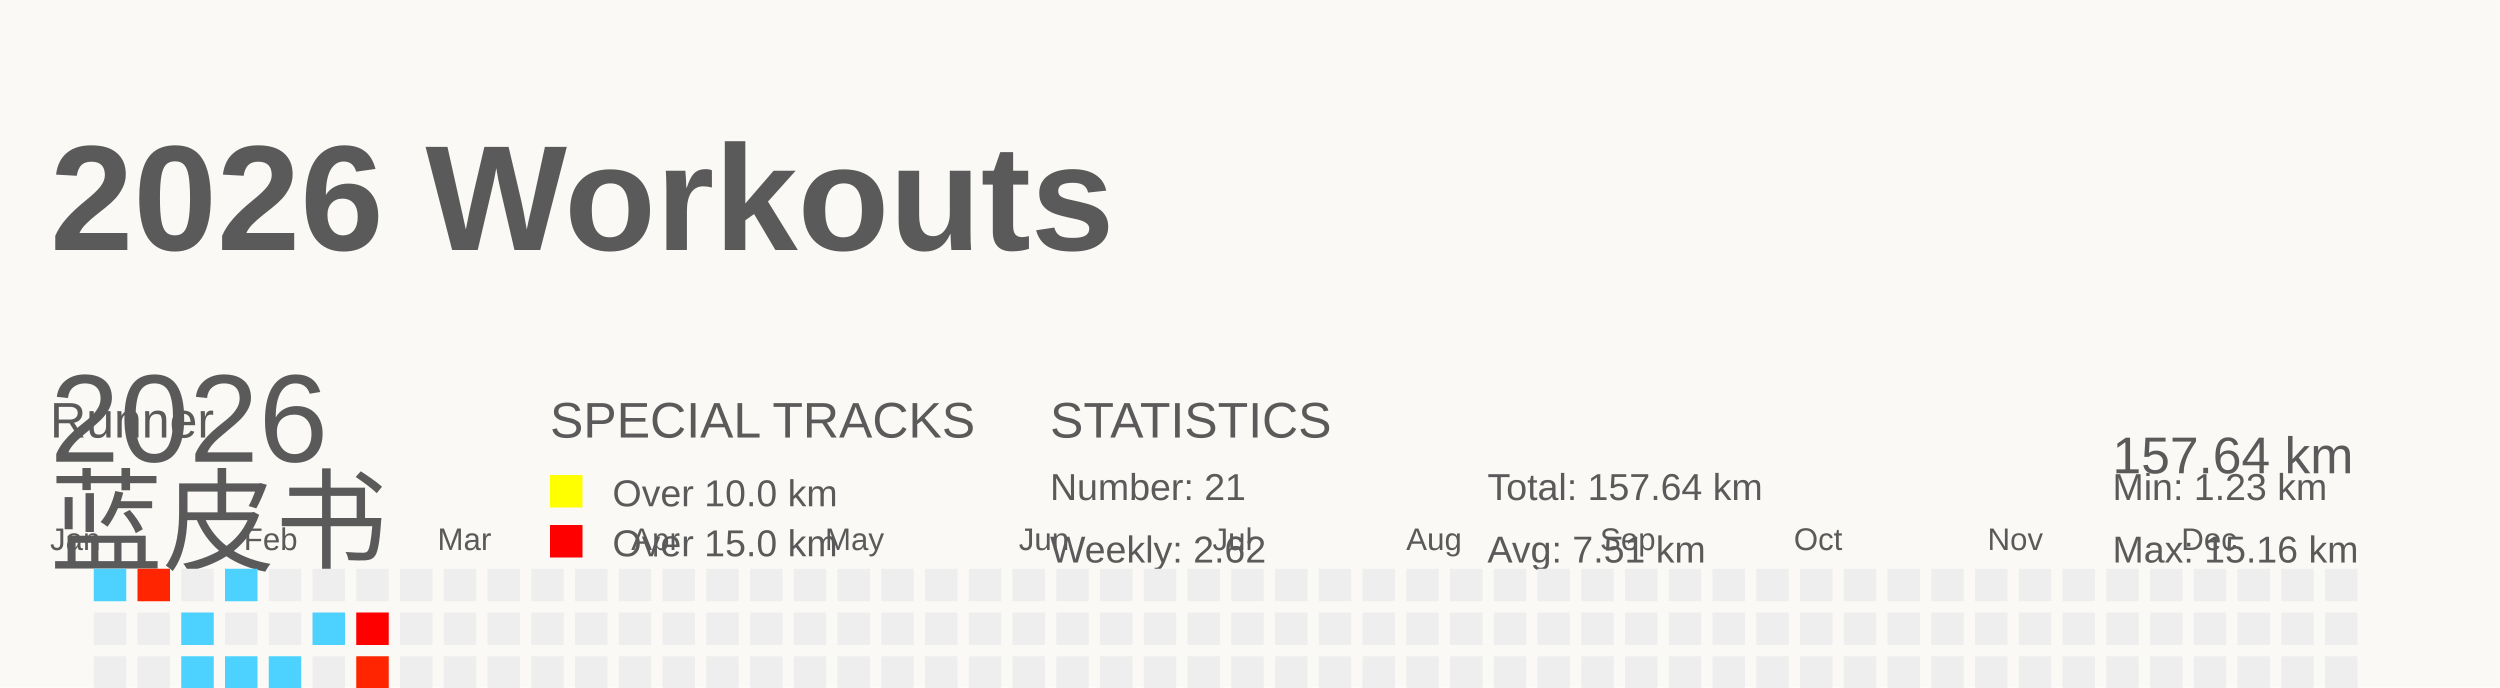
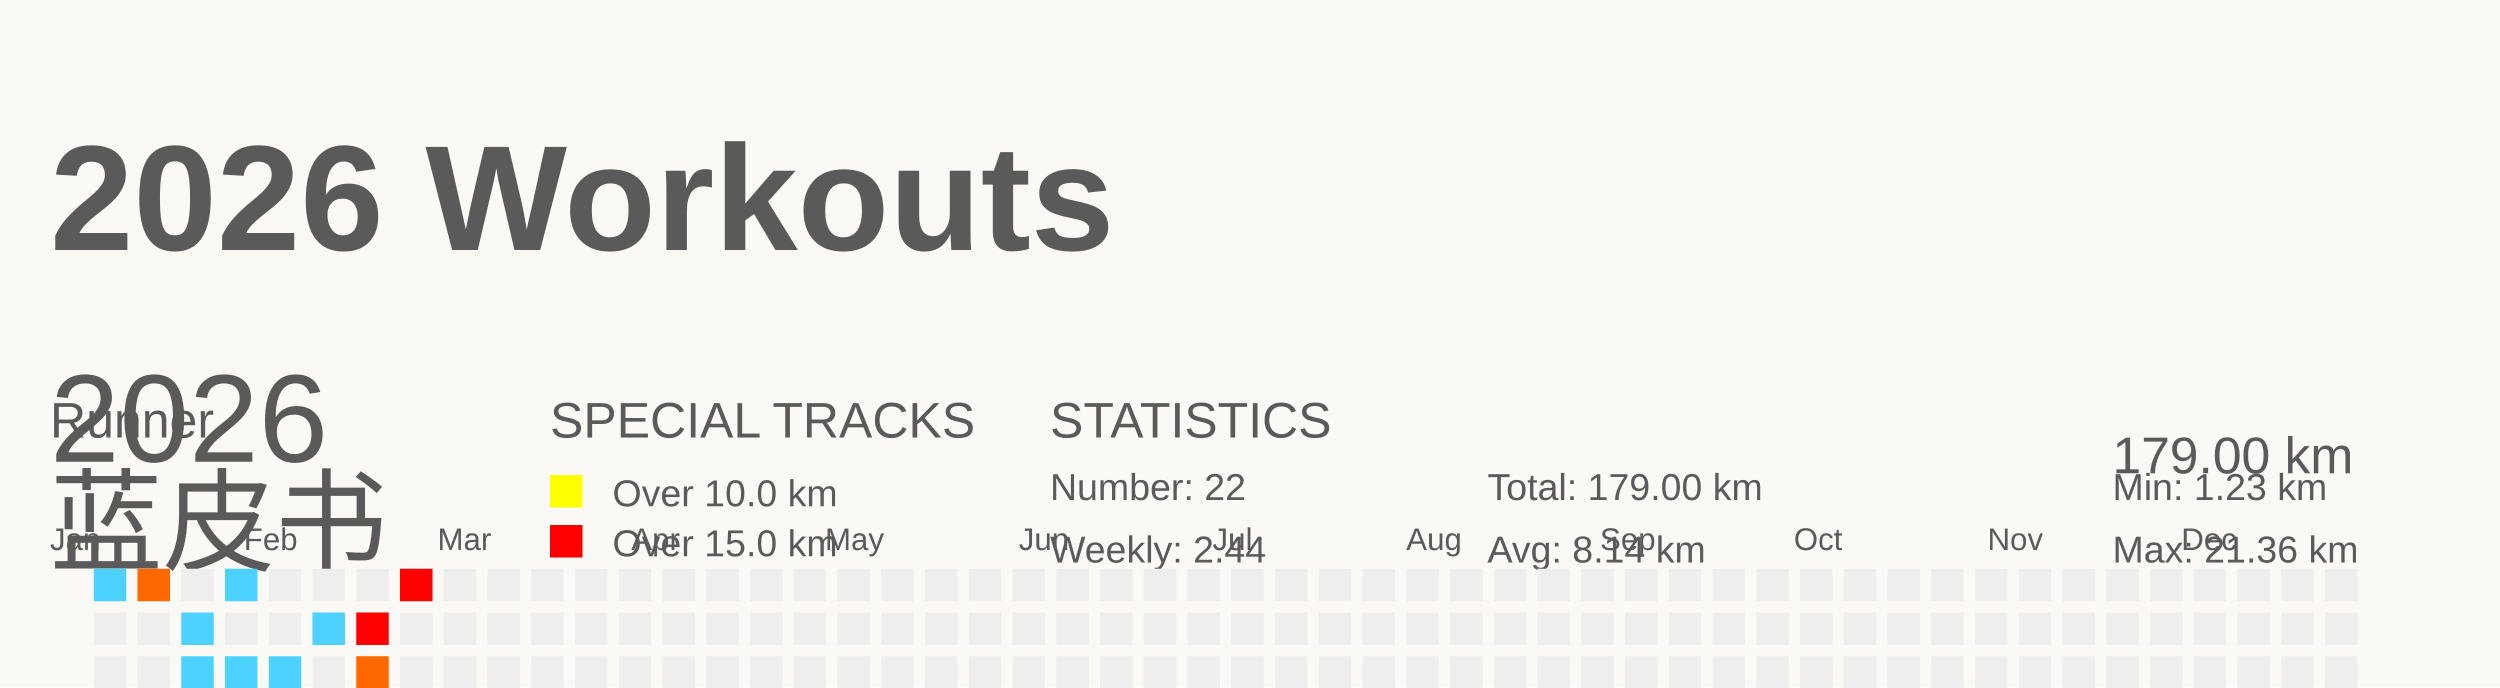
<svg xmlns="http://www.w3.org/2000/svg" baseProfile="full" height="55" version="1.1" viewBox="0 0 200 55" width="200">
  <defs />
  <rect fill="#FAF9F5" height="55" width="200" x="0" y="0" />
  <g id="tracks" />
  <text fill="#5A5A5A" style="font-size:12px; font-family:Arial; font-weight:bold;" x="4" y="20">2026 Workouts</text>
  <text fill="#5A5A5A" style="font-size:4px; font-family:Arial" x="4" y="35">Runner</text>
  <text fill="#5A5A5A" style="font-size:9px; font-family:Arial" x="4" y="45">蓝皮书</text>
  <text fill="#5A5A5A" style="font-size:4px; font-family:Arial" x="44" y="35">SPECIAL TRACKS</text>
  <rect fill="yellow" height="2.6" width="2.6" x="44" y="38" />
  <text fill="#5A5A5A" style="font-size:3px; font-family:Arial" x="49" y="40.5">Over 10.0 km</text>
  <rect fill="red" height="2.6" width="2.6" x="44" y="42" />
  <text fill="#5A5A5A" style="font-size:3px; font-family:Arial" x="49" y="44.5">Over 15.0 km</text>
  <text fill="#5A5A5A" style="font-size:4px; font-family:Arial" x="84" y="35">STATISTICS</text>
-   <text fill="#5A5A5A" style="font-size:3px; font-family:Arial" x="84" y="40">Number: 21</text>
-   <text fill="#5A5A5A" style="font-size:3px; font-family:Arial" x="84" y="45">Weekly: 2.62</text>
-   <text fill="#5A5A5A" style="font-size:3px; font-family:Arial" x="119" y="40">Total: 157.64 km</text>
-   <text fill="#5A5A5A" style="font-size:3px; font-family:Arial" x="119" y="45">Avg: 7.51 km</text>
+   <text fill="#5A5A5A" style="font-size:3px; font-family:Arial" x="84" y="40">Number: 22</text>
+   <text fill="#5A5A5A" style="font-size:3px; font-family:Arial" x="84" y="45">Weekly: 2.44</text>
+   <text fill="#5A5A5A" style="font-size:3px; font-family:Arial" x="119" y="40">Total: 179.00 km</text>
+   <text fill="#5A5A5A" style="font-size:3px; font-family:Arial" x="119" y="45">Avg: 8.14 km</text>
  <text fill="#5A5A5A" style="font-size:3px; font-family:Arial" x="169" y="40">Min: 1.23 km</text>
-   <text fill="#5A5A5A" style="font-size:3px; font-family:Arial" x="169" y="45">Max: 15.16 km</text>
+   <text fill="#5A5A5A" style="font-size:3px; font-family:Arial" x="169" y="45">Max: 21.36 km</text>
  <text dominant-baseline="hanging" fill="#5A5A5A" style="font-size:10.0px; font-family:Arial;" x="4" y="30">2026</text>
-   <text dominant-baseline="hanging" fill="#5A5A5A" style="font-size:4.125px; font-family:Arial;" x="169" y="35">157.64 km</text>
+   <text dominant-baseline="hanging" fill="#5A5A5A" style="font-size:4.125px; font-family:Arial;" x="169" y="35">179.00 km</text>
  <text fill="#5A5A5A" style="font-size:2.5px; font-family:Arial" x="4.0" y="44">Jan</text>
  <text fill="#5A5A5A" style="font-size:2.5px; font-family:Arial" x="19.5" y="44">Feb</text>
  <text fill="#5A5A5A" style="font-size:2.5px; font-family:Arial" x="35.0" y="44">Mar</text>
  <text fill="#5A5A5A" style="font-size:2.5px; font-family:Arial" x="50.5" y="44">Apr</text>
  <text fill="#5A5A5A" style="font-size:2.5px; font-family:Arial" x="66.0" y="44">May</text>
  <text fill="#5A5A5A" style="font-size:2.5px; font-family:Arial" x="81.5" y="44">Jun</text>
  <text fill="#5A5A5A" style="font-size:2.5px; font-family:Arial" x="97.0" y="44">Jul</text>
  <text fill="#5A5A5A" style="font-size:2.5px; font-family:Arial" x="112.5" y="44">Aug</text>
  <text fill="#5A5A5A" style="font-size:2.5px; font-family:Arial" x="128.0" y="44">Sep</text>
  <text fill="#5A5A5A" style="font-size:2.5px; font-family:Arial" x="143.5" y="44">Oct</text>
  <text fill="#5A5A5A" style="font-size:2.5px; font-family:Arial" x="159.0" y="44">Nov</text>
  <text fill="#5A5A5A" style="font-size:2.5px; font-family:Arial" x="174.5" y="44">Dec</text>
  <rect fill="#4dd2ff" height="2.6" width="2.6" x="4.0" y="56.0" />
  <rect fill="#EEEEEE" height="2.6" width="2.6" x="4.0" y="59.5" />
-   <rect fill="#ff1600" height="2.6" width="2.6" x="4.0" y="63.0" />
+   <rect fill="#ff5e00" height="2.6" width="2.6" x="4.0" y="63.0" />
  <rect fill="#EEEEEE" height="2.6" width="2.6" x="4.0" y="66.5" />
  <rect fill="#4dd2ff" height="2.6" width="2.6" x="7.5" y="45.5" />
  <rect fill="#EEEEEE" height="2.6" width="2.6" x="7.5" y="49.0" />
  <rect fill="#EEEEEE" height="2.6" width="2.6" x="7.5" y="52.5" />
  <rect fill="#EEEEEE" height="2.6" width="2.6" x="7.5" y="56.0" />
  <rect fill="#4dd2ff" height="2.6" width="2.6" x="7.5" y="59.5" />
  <rect fill="#EEEEEE" height="2.6" width="2.6" x="7.5" y="63.0" />
  <rect fill="#4dd2ff" height="2.6" width="2.6" x="7.5" y="66.5" />
-   <rect fill="#ff2500" height="2.6" width="2.6" x="11.0" y="45.5" />
+   <rect fill="#ff6800" height="2.6" width="2.6" x="11.0" y="45.5" />
  <rect fill="#EEEEEE" height="2.6" width="2.6" x="11.0" y="49.0" />
  <rect fill="#EEEEEE" height="2.6" width="2.6" x="11.0" y="52.5" />
  <rect fill="#EEEEEE" height="2.6" width="2.6" x="11.0" y="56.0" />
  <rect fill="#EEEEEE" height="2.6" width="2.6" x="11.0" y="59.5" />
  <rect fill="#EEEEEE" height="2.6" width="2.6" x="11.0" y="63.0" />
  <rect fill="#EEEEEE" height="2.6" width="2.6" x="11.0" y="66.5" />
  <rect fill="#EEEEEE" height="2.6" width="2.6" x="14.5" y="45.5" />
  <rect fill="#4dd2ff" height="2.6" width="2.6" x="14.5" y="49.0" />
  <rect fill="#4dd2ff" height="2.6" width="2.6" x="14.5" y="52.5" />
  <rect fill="#EEEEEE" height="2.6" width="2.6" x="14.5" y="56.0" />
  <rect fill="#EEEEEE" height="2.6" width="2.6" x="14.5" y="59.5" />
  <rect fill="#EEEEEE" height="2.6" width="2.6" x="14.5" y="63.0" />
  <rect fill="#4dd2ff" height="2.6" width="2.6" x="14.5" y="66.5" />
  <rect fill="#4dd2ff" height="2.6" width="2.6" x="18.0" y="45.5" />
  <rect fill="#EEEEEE" height="2.6" width="2.6" x="18.0" y="49.0" />
  <rect fill="#4dd2ff" height="2.6" width="2.6" x="18.0" y="52.5" />
  <rect fill="#EEEEEE" height="2.6" width="2.6" x="18.0" y="56.0" />
  <rect fill="#EEEEEE" height="2.6" width="2.6" x="18.0" y="59.5" />
  <rect fill="#EEEEEE" height="2.6" width="2.6" x="18.0" y="63.0" />
  <rect fill="#EEEEEE" height="2.6" width="2.6" x="18.0" y="66.5" />
  <rect fill="#EEEEEE" height="2.6" width="2.6" x="21.5" y="45.5" />
  <rect fill="#EEEEEE" height="2.6" width="2.6" x="21.5" y="49.0" />
  <rect fill="#4dd2ff" height="2.6" width="2.6" x="21.5" y="52.5" />
  <rect fill="#EEEEEE" height="2.6" width="2.6" x="21.5" y="56.0" />
  <rect fill="#4dd2ff" height="2.6" width="2.6" x="21.5" y="59.5" />
-   <rect fill="#ff5a00" height="2.6" width="2.6" x="21.5" y="63.0" />
+   <rect fill="#ff8d00" height="2.6" width="2.6" x="21.5" y="63.0" />
  <rect fill="#EEEEEE" height="2.6" width="2.6" x="21.5" y="66.5" />
  <rect fill="#EEEEEE" height="2.6" width="2.6" x="25.0" y="45.5" />
  <rect fill="#4dd2ff" height="2.6" width="2.6" x="25.0" y="49.0" />
  <rect fill="#EEEEEE" height="2.6" width="2.6" x="25.0" y="52.5" />
  <rect fill="#4dd2ff" height="2.6" width="2.6" x="25.0" y="56.0" />
  <rect fill="#EEEEEE" height="2.6" width="2.6" x="25.0" y="59.5" />
  <rect fill="#EEEEEE" height="2.6" width="2.6" x="25.0" y="63.0" />
  <rect fill="#4dd2ff" height="2.6" width="2.6" x="25.0" y="66.5" />
  <rect fill="#EEEEEE" height="2.6" width="2.6" x="28.5" y="45.5" />
  <rect fill="red" height="2.6" width="2.6" x="28.5" y="49.0" />
-   <rect fill="#ff2500" height="2.6" width="2.6" x="28.5" y="52.5" />
+   <rect fill="#ff6800" height="2.6" width="2.6" x="28.5" y="52.5" />
  <rect fill="#EEEEEE" height="2.6" width="2.6" x="28.5" y="56.0" />
  <rect fill="#4dd2ff" height="2.6" width="2.6" x="28.5" y="59.5" />
  <rect fill="#4dd2ff" height="2.6" width="2.6" x="28.5" y="63.0" />
  <rect fill="#EEEEEE" height="2.6" width="2.6" x="28.5" y="66.5" />
-   <rect fill="#EEEEEE" height="2.6" width="2.6" x="32.0" y="45.5" />
+   <rect fill="red" height="2.6" width="2.6" x="32.0" y="45.5" />
  <rect fill="#EEEEEE" height="2.6" width="2.6" x="32.0" y="49.0" />
  <rect fill="#EEEEEE" height="2.6" width="2.6" x="32.0" y="52.5" />
  <rect fill="#EEEEEE" height="2.6" width="2.6" x="32.0" y="56.0" />
  <rect fill="#EEEEEE" height="2.6" width="2.6" x="32.0" y="59.5" />
  <rect fill="#EEEEEE" height="2.6" width="2.6" x="32.0" y="63.0" />
  <rect fill="#EEEEEE" height="2.6" width="2.6" x="32.0" y="66.5" />
  <rect fill="#EEEEEE" height="2.6" width="2.6" x="35.5" y="45.5" />
  <rect fill="#EEEEEE" height="2.6" width="2.6" x="35.5" y="49.0" />
  <rect fill="#EEEEEE" height="2.6" width="2.6" x="35.5" y="52.5" />
  <rect fill="#EEEEEE" height="2.6" width="2.6" x="35.5" y="56.0" />
  <rect fill="#EEEEEE" height="2.6" width="2.6" x="35.5" y="59.5" />
  <rect fill="#EEEEEE" height="2.6" width="2.6" x="35.5" y="63.0" />
  <rect fill="#EEEEEE" height="2.6" width="2.6" x="35.5" y="66.5" />
  <rect fill="#EEEEEE" height="2.6" width="2.6" x="39.0" y="45.5" />
  <rect fill="#EEEEEE" height="2.6" width="2.6" x="39.0" y="49.0" />
  <rect fill="#EEEEEE" height="2.6" width="2.6" x="39.0" y="52.5" />
  <rect fill="#EEEEEE" height="2.6" width="2.6" x="39.0" y="56.0" />
  <rect fill="#EEEEEE" height="2.6" width="2.6" x="39.0" y="59.5" />
  <rect fill="#EEEEEE" height="2.6" width="2.6" x="39.0" y="63.0" />
  <rect fill="#EEEEEE" height="2.6" width="2.6" x="39.0" y="66.5" />
  <rect fill="#EEEEEE" height="2.6" width="2.6" x="42.5" y="45.5" />
  <rect fill="#EEEEEE" height="2.6" width="2.6" x="42.5" y="49.0" />
  <rect fill="#EEEEEE" height="2.6" width="2.6" x="42.5" y="52.5" />
  <rect fill="#EEEEEE" height="2.6" width="2.6" x="42.5" y="56.0" />
  <rect fill="#EEEEEE" height="2.6" width="2.6" x="42.5" y="59.5" />
  <rect fill="#EEEEEE" height="2.6" width="2.6" x="42.5" y="63.0" />
  <rect fill="#EEEEEE" height="2.6" width="2.6" x="42.5" y="66.5" />
  <rect fill="#EEEEEE" height="2.6" width="2.6" x="46.0" y="45.5" />
  <rect fill="#EEEEEE" height="2.6" width="2.6" x="46.0" y="49.0" />
  <rect fill="#EEEEEE" height="2.6" width="2.6" x="46.0" y="52.5" />
  <rect fill="#EEEEEE" height="2.6" width="2.6" x="46.0" y="56.0" />
  <rect fill="#EEEEEE" height="2.6" width="2.6" x="46.0" y="59.5" />
  <rect fill="#EEEEEE" height="2.6" width="2.6" x="46.0" y="63.0" />
  <rect fill="#EEEEEE" height="2.6" width="2.6" x="46.0" y="66.5" />
  <rect fill="#EEEEEE" height="2.6" width="2.6" x="49.5" y="45.5" />
  <rect fill="#EEEEEE" height="2.6" width="2.6" x="49.5" y="49.0" />
  <rect fill="#EEEEEE" height="2.6" width="2.6" x="49.5" y="52.5" />
  <rect fill="#EEEEEE" height="2.6" width="2.6" x="49.5" y="56.0" />
  <rect fill="#EEEEEE" height="2.6" width="2.6" x="49.5" y="59.5" />
  <rect fill="#EEEEEE" height="2.6" width="2.6" x="49.5" y="63.0" />
  <rect fill="#EEEEEE" height="2.6" width="2.6" x="49.5" y="66.5" />
  <rect fill="#EEEEEE" height="2.6" width="2.6" x="53.0" y="45.5" />
  <rect fill="#EEEEEE" height="2.6" width="2.6" x="53.0" y="49.0" />
  <rect fill="#EEEEEE" height="2.6" width="2.6" x="53.0" y="52.5" />
  <rect fill="#EEEEEE" height="2.6" width="2.6" x="53.0" y="56.0" />
  <rect fill="#EEEEEE" height="2.6" width="2.6" x="53.0" y="59.5" />
  <rect fill="#EEEEEE" height="2.6" width="2.6" x="53.0" y="63.0" />
  <rect fill="#EEEEEE" height="2.6" width="2.6" x="53.0" y="66.5" />
  <rect fill="#EEEEEE" height="2.6" width="2.6" x="56.5" y="45.5" />
  <rect fill="#EEEEEE" height="2.6" width="2.6" x="56.5" y="49.0" />
  <rect fill="#EEEEEE" height="2.6" width="2.6" x="56.5" y="52.5" />
  <rect fill="#EEEEEE" height="2.6" width="2.6" x="56.5" y="56.0" />
  <rect fill="#EEEEEE" height="2.6" width="2.6" x="56.5" y="59.5" />
  <rect fill="#EEEEEE" height="2.6" width="2.6" x="56.5" y="63.0" />
  <rect fill="#EEEEEE" height="2.6" width="2.6" x="56.5" y="66.5" />
  <rect fill="#EEEEEE" height="2.6" width="2.6" x="60.0" y="45.5" />
  <rect fill="#EEEEEE" height="2.6" width="2.6" x="60.0" y="49.0" />
  <rect fill="#EEEEEE" height="2.6" width="2.6" x="60.0" y="52.5" />
  <rect fill="#EEEEEE" height="2.6" width="2.6" x="60.0" y="56.0" />
  <rect fill="#EEEEEE" height="2.6" width="2.6" x="60.0" y="59.5" />
  <rect fill="#EEEEEE" height="2.6" width="2.6" x="60.0" y="63.0" />
  <rect fill="#EEEEEE" height="2.6" width="2.6" x="60.0" y="66.5" />
  <rect fill="#EEEEEE" height="2.6" width="2.6" x="63.5" y="45.5" />
  <rect fill="#EEEEEE" height="2.6" width="2.6" x="63.5" y="49.0" />
  <rect fill="#EEEEEE" height="2.6" width="2.6" x="63.5" y="52.5" />
  <rect fill="#EEEEEE" height="2.6" width="2.6" x="63.5" y="56.0" />
  <rect fill="#EEEEEE" height="2.6" width="2.6" x="63.5" y="59.5" />
  <rect fill="#EEEEEE" height="2.6" width="2.6" x="63.5" y="63.0" />
  <rect fill="#EEEEEE" height="2.6" width="2.6" x="63.5" y="66.5" />
  <rect fill="#EEEEEE" height="2.6" width="2.6" x="67.0" y="45.5" />
  <rect fill="#EEEEEE" height="2.6" width="2.6" x="67.0" y="49.0" />
  <rect fill="#EEEEEE" height="2.6" width="2.6" x="67.0" y="52.5" />
  <rect fill="#EEEEEE" height="2.6" width="2.6" x="67.0" y="56.0" />
  <rect fill="#EEEEEE" height="2.6" width="2.6" x="67.0" y="59.5" />
  <rect fill="#EEEEEE" height="2.6" width="2.6" x="67.0" y="63.0" />
  <rect fill="#EEEEEE" height="2.6" width="2.6" x="67.0" y="66.5" />
  <rect fill="#EEEEEE" height="2.6" width="2.6" x="70.5" y="45.5" />
  <rect fill="#EEEEEE" height="2.6" width="2.6" x="70.5" y="49.0" />
  <rect fill="#EEEEEE" height="2.6" width="2.6" x="70.5" y="52.5" />
  <rect fill="#EEEEEE" height="2.6" width="2.6" x="70.5" y="56.0" />
  <rect fill="#EEEEEE" height="2.6" width="2.6" x="70.5" y="59.5" />
  <rect fill="#EEEEEE" height="2.6" width="2.6" x="70.5" y="63.0" />
  <rect fill="#EEEEEE" height="2.6" width="2.6" x="70.5" y="66.5" />
  <rect fill="#EEEEEE" height="2.6" width="2.6" x="74.0" y="45.5" />
  <rect fill="#EEEEEE" height="2.6" width="2.6" x="74.0" y="49.0" />
  <rect fill="#EEEEEE" height="2.6" width="2.6" x="74.0" y="52.5" />
  <rect fill="#EEEEEE" height="2.6" width="2.6" x="74.0" y="56.0" />
  <rect fill="#EEEEEE" height="2.6" width="2.6" x="74.0" y="59.5" />
  <rect fill="#EEEEEE" height="2.6" width="2.6" x="74.0" y="63.0" />
  <rect fill="#EEEEEE" height="2.6" width="2.6" x="74.0" y="66.5" />
  <rect fill="#EEEEEE" height="2.6" width="2.6" x="77.5" y="45.5" />
  <rect fill="#EEEEEE" height="2.6" width="2.6" x="77.5" y="49.0" />
  <rect fill="#EEEEEE" height="2.6" width="2.6" x="77.5" y="52.5" />
  <rect fill="#EEEEEE" height="2.6" width="2.6" x="77.5" y="56.0" />
  <rect fill="#EEEEEE" height="2.6" width="2.6" x="77.5" y="59.5" />
  <rect fill="#EEEEEE" height="2.6" width="2.6" x="77.5" y="63.0" />
  <rect fill="#EEEEEE" height="2.6" width="2.6" x="77.5" y="66.5" />
  <rect fill="#EEEEEE" height="2.6" width="2.6" x="81.0" y="45.5" />
  <rect fill="#EEEEEE" height="2.6" width="2.6" x="81.0" y="49.0" />
  <rect fill="#EEEEEE" height="2.6" width="2.6" x="81.0" y="52.5" />
  <rect fill="#EEEEEE" height="2.6" width="2.6" x="81.0" y="56.0" />
  <rect fill="#EEEEEE" height="2.6" width="2.6" x="81.0" y="59.5" />
  <rect fill="#EEEEEE" height="2.6" width="2.6" x="81.0" y="63.0" />
  <rect fill="#EEEEEE" height="2.6" width="2.6" x="81.0" y="66.5" />
  <rect fill="#EEEEEE" height="2.6" width="2.6" x="84.5" y="45.5" />
  <rect fill="#EEEEEE" height="2.6" width="2.6" x="84.5" y="49.0" />
  <rect fill="#EEEEEE" height="2.6" width="2.6" x="84.5" y="52.5" />
  <rect fill="#EEEEEE" height="2.6" width="2.6" x="84.5" y="56.0" />
  <rect fill="#EEEEEE" height="2.6" width="2.6" x="84.5" y="59.5" />
  <rect fill="#EEEEEE" height="2.6" width="2.6" x="84.5" y="63.0" />
  <rect fill="#EEEEEE" height="2.6" width="2.6" x="84.5" y="66.5" />
  <rect fill="#EEEEEE" height="2.6" width="2.6" x="88.0" y="45.5" />
  <rect fill="#EEEEEE" height="2.6" width="2.6" x="88.0" y="49.0" />
  <rect fill="#EEEEEE" height="2.6" width="2.6" x="88.0" y="52.5" />
  <rect fill="#EEEEEE" height="2.6" width="2.6" x="88.0" y="56.0" />
  <rect fill="#EEEEEE" height="2.6" width="2.6" x="88.0" y="59.5" />
  <rect fill="#EEEEEE" height="2.6" width="2.6" x="88.0" y="63.0" />
  <rect fill="#EEEEEE" height="2.6" width="2.6" x="88.0" y="66.5" />
  <rect fill="#EEEEEE" height="2.6" width="2.6" x="91.5" y="45.5" />
  <rect fill="#EEEEEE" height="2.6" width="2.6" x="91.5" y="49.0" />
  <rect fill="#EEEEEE" height="2.6" width="2.6" x="91.5" y="52.5" />
  <rect fill="#EEEEEE" height="2.6" width="2.6" x="91.5" y="56.0" />
  <rect fill="#EEEEEE" height="2.6" width="2.6" x="91.5" y="59.5" />
  <rect fill="#EEEEEE" height="2.6" width="2.6" x="91.5" y="63.0" />
  <rect fill="#EEEEEE" height="2.6" width="2.6" x="91.5" y="66.5" />
  <rect fill="#EEEEEE" height="2.6" width="2.6" x="95.0" y="45.5" />
  <rect fill="#EEEEEE" height="2.6" width="2.6" x="95.0" y="49.0" />
  <rect fill="#EEEEEE" height="2.6" width="2.6" x="95.0" y="52.5" />
  <rect fill="#EEEEEE" height="2.6" width="2.6" x="95.0" y="56.0" />
  <rect fill="#EEEEEE" height="2.6" width="2.6" x="95.0" y="59.5" />
  <rect fill="#EEEEEE" height="2.6" width="2.6" x="95.0" y="63.0" />
  <rect fill="#EEEEEE" height="2.6" width="2.6" x="95.0" y="66.5" />
  <rect fill="#EEEEEE" height="2.6" width="2.6" x="98.5" y="45.5" />
  <rect fill="#EEEEEE" height="2.6" width="2.6" x="98.5" y="49.0" />
  <rect fill="#EEEEEE" height="2.6" width="2.6" x="98.5" y="52.5" />
  <rect fill="#EEEEEE" height="2.6" width="2.6" x="98.5" y="56.0" />
  <rect fill="#EEEEEE" height="2.6" width="2.6" x="98.5" y="59.5" />
  <rect fill="#EEEEEE" height="2.6" width="2.6" x="98.5" y="63.0" />
  <rect fill="#EEEEEE" height="2.6" width="2.6" x="98.5" y="66.5" />
  <rect fill="#EEEEEE" height="2.6" width="2.6" x="102.0" y="45.5" />
  <rect fill="#EEEEEE" height="2.6" width="2.6" x="102.0" y="49.0" />
  <rect fill="#EEEEEE" height="2.6" width="2.6" x="102.0" y="52.5" />
  <rect fill="#EEEEEE" height="2.6" width="2.6" x="102.0" y="56.0" />
  <rect fill="#EEEEEE" height="2.6" width="2.6" x="102.0" y="59.5" />
  <rect fill="#EEEEEE" height="2.6" width="2.6" x="102.0" y="63.0" />
  <rect fill="#EEEEEE" height="2.6" width="2.6" x="102.0" y="66.5" />
  <rect fill="#EEEEEE" height="2.6" width="2.6" x="105.5" y="45.5" />
  <rect fill="#EEEEEE" height="2.6" width="2.6" x="105.5" y="49.0" />
  <rect fill="#EEEEEE" height="2.6" width="2.6" x="105.5" y="52.5" />
  <rect fill="#EEEEEE" height="2.6" width="2.6" x="105.5" y="56.0" />
  <rect fill="#EEEEEE" height="2.6" width="2.6" x="105.5" y="59.5" />
  <rect fill="#EEEEEE" height="2.6" width="2.6" x="105.5" y="63.0" />
  <rect fill="#EEEEEE" height="2.6" width="2.6" x="105.5" y="66.5" />
  <rect fill="#EEEEEE" height="2.6" width="2.6" x="109.0" y="45.5" />
  <rect fill="#EEEEEE" height="2.6" width="2.6" x="109.0" y="49.0" />
  <rect fill="#EEEEEE" height="2.6" width="2.6" x="109.0" y="52.5" />
  <rect fill="#EEEEEE" height="2.6" width="2.6" x="109.0" y="56.0" />
  <rect fill="#EEEEEE" height="2.6" width="2.6" x="109.0" y="59.5" />
  <rect fill="#EEEEEE" height="2.6" width="2.6" x="109.0" y="63.0" />
  <rect fill="#EEEEEE" height="2.6" width="2.6" x="109.0" y="66.5" />
  <rect fill="#EEEEEE" height="2.6" width="2.6" x="112.5" y="45.5" />
  <rect fill="#EEEEEE" height="2.6" width="2.6" x="112.5" y="49.0" />
  <rect fill="#EEEEEE" height="2.6" width="2.6" x="112.5" y="52.5" />
  <rect fill="#EEEEEE" height="2.6" width="2.6" x="112.5" y="56.0" />
  <rect fill="#EEEEEE" height="2.6" width="2.6" x="112.5" y="59.5" />
  <rect fill="#EEEEEE" height="2.6" width="2.6" x="112.5" y="63.0" />
  <rect fill="#EEEEEE" height="2.6" width="2.6" x="112.5" y="66.5" />
  <rect fill="#EEEEEE" height="2.6" width="2.6" x="116.0" y="45.5" />
  <rect fill="#EEEEEE" height="2.6" width="2.6" x="116.0" y="49.0" />
  <rect fill="#EEEEEE" height="2.6" width="2.6" x="116.0" y="52.5" />
  <rect fill="#EEEEEE" height="2.6" width="2.6" x="116.0" y="56.0" />
  <rect fill="#EEEEEE" height="2.6" width="2.6" x="116.0" y="59.5" />
  <rect fill="#EEEEEE" height="2.6" width="2.6" x="116.0" y="63.0" />
  <rect fill="#EEEEEE" height="2.6" width="2.6" x="116.0" y="66.5" />
  <rect fill="#EEEEEE" height="2.6" width="2.6" x="119.5" y="45.5" />
  <rect fill="#EEEEEE" height="2.6" width="2.6" x="119.5" y="49.0" />
  <rect fill="#EEEEEE" height="2.6" width="2.6" x="119.5" y="52.5" />
  <rect fill="#EEEEEE" height="2.6" width="2.6" x="119.5" y="56.0" />
  <rect fill="#EEEEEE" height="2.6" width="2.6" x="119.5" y="59.5" />
  <rect fill="#EEEEEE" height="2.6" width="2.6" x="119.5" y="63.0" />
  <rect fill="#EEEEEE" height="2.6" width="2.6" x="119.5" y="66.5" />
  <rect fill="#EEEEEE" height="2.6" width="2.6" x="123.0" y="45.5" />
  <rect fill="#EEEEEE" height="2.6" width="2.6" x="123.0" y="49.0" />
  <rect fill="#EEEEEE" height="2.6" width="2.6" x="123.0" y="52.5" />
  <rect fill="#EEEEEE" height="2.6" width="2.6" x="123.0" y="56.0" />
  <rect fill="#EEEEEE" height="2.6" width="2.6" x="123.0" y="59.5" />
  <rect fill="#EEEEEE" height="2.6" width="2.6" x="123.0" y="63.0" />
  <rect fill="#EEEEEE" height="2.6" width="2.6" x="123.0" y="66.5" />
  <rect fill="#EEEEEE" height="2.6" width="2.6" x="126.5" y="45.5" />
  <rect fill="#EEEEEE" height="2.6" width="2.6" x="126.5" y="49.0" />
  <rect fill="#EEEEEE" height="2.6" width="2.6" x="126.5" y="52.5" />
  <rect fill="#EEEEEE" height="2.6" width="2.6" x="126.5" y="56.0" />
  <rect fill="#EEEEEE" height="2.6" width="2.6" x="126.5" y="59.5" />
  <rect fill="#EEEEEE" height="2.6" width="2.6" x="126.5" y="63.0" />
  <rect fill="#EEEEEE" height="2.6" width="2.6" x="126.5" y="66.5" />
  <rect fill="#EEEEEE" height="2.6" width="2.6" x="130.0" y="45.5" />
  <rect fill="#EEEEEE" height="2.6" width="2.6" x="130.0" y="49.0" />
  <rect fill="#EEEEEE" height="2.6" width="2.6" x="130.0" y="52.5" />
  <rect fill="#EEEEEE" height="2.6" width="2.6" x="130.0" y="56.0" />
  <rect fill="#EEEEEE" height="2.6" width="2.6" x="130.0" y="59.5" />
  <rect fill="#EEEEEE" height="2.6" width="2.6" x="130.0" y="63.0" />
  <rect fill="#EEEEEE" height="2.6" width="2.6" x="130.0" y="66.5" />
  <rect fill="#EEEEEE" height="2.6" width="2.6" x="133.5" y="45.5" />
  <rect fill="#EEEEEE" height="2.6" width="2.6" x="133.5" y="49.0" />
  <rect fill="#EEEEEE" height="2.6" width="2.6" x="133.5" y="52.5" />
  <rect fill="#EEEEEE" height="2.6" width="2.6" x="133.5" y="56.0" />
  <rect fill="#EEEEEE" height="2.6" width="2.6" x="133.5" y="59.5" />
  <rect fill="#EEEEEE" height="2.6" width="2.6" x="133.5" y="63.0" />
  <rect fill="#EEEEEE" height="2.6" width="2.6" x="133.5" y="66.5" />
  <rect fill="#EEEEEE" height="2.6" width="2.6" x="137.0" y="45.5" />
  <rect fill="#EEEEEE" height="2.6" width="2.6" x="137.0" y="49.0" />
  <rect fill="#EEEEEE" height="2.6" width="2.6" x="137.0" y="52.5" />
  <rect fill="#EEEEEE" height="2.6" width="2.6" x="137.0" y="56.0" />
  <rect fill="#EEEEEE" height="2.6" width="2.6" x="137.0" y="59.5" />
  <rect fill="#EEEEEE" height="2.6" width="2.6" x="137.0" y="63.0" />
  <rect fill="#EEEEEE" height="2.6" width="2.6" x="137.0" y="66.5" />
  <rect fill="#EEEEEE" height="2.6" width="2.6" x="140.5" y="45.5" />
  <rect fill="#EEEEEE" height="2.6" width="2.6" x="140.5" y="49.0" />
  <rect fill="#EEEEEE" height="2.6" width="2.6" x="140.5" y="52.5" />
  <rect fill="#EEEEEE" height="2.6" width="2.6" x="140.5" y="56.0" />
  <rect fill="#EEEEEE" height="2.6" width="2.6" x="140.5" y="59.5" />
  <rect fill="#EEEEEE" height="2.6" width="2.6" x="140.5" y="63.0" />
  <rect fill="#EEEEEE" height="2.6" width="2.6" x="140.5" y="66.5" />
  <rect fill="#EEEEEE" height="2.6" width="2.6" x="144.0" y="45.5" />
  <rect fill="#EEEEEE" height="2.6" width="2.6" x="144.0" y="49.0" />
  <rect fill="#EEEEEE" height="2.6" width="2.6" x="144.0" y="52.5" />
  <rect fill="#EEEEEE" height="2.6" width="2.6" x="144.0" y="56.0" />
  <rect fill="#EEEEEE" height="2.6" width="2.6" x="144.0" y="59.5" />
  <rect fill="#EEEEEE" height="2.6" width="2.6" x="144.0" y="63.0" />
  <rect fill="#EEEEEE" height="2.6" width="2.6" x="144.0" y="66.5" />
  <rect fill="#EEEEEE" height="2.6" width="2.6" x="147.5" y="45.5" />
  <rect fill="#EEEEEE" height="2.6" width="2.6" x="147.5" y="49.0" />
  <rect fill="#EEEEEE" height="2.6" width="2.6" x="147.5" y="52.5" />
  <rect fill="#EEEEEE" height="2.6" width="2.6" x="147.5" y="56.0" />
  <rect fill="#EEEEEE" height="2.6" width="2.6" x="147.5" y="59.5" />
  <rect fill="#EEEEEE" height="2.6" width="2.6" x="147.5" y="63.0" />
  <rect fill="#EEEEEE" height="2.6" width="2.6" x="147.5" y="66.5" />
  <rect fill="#EEEEEE" height="2.6" width="2.6" x="151.0" y="45.5" />
  <rect fill="#EEEEEE" height="2.6" width="2.6" x="151.0" y="49.0" />
  <rect fill="#EEEEEE" height="2.6" width="2.6" x="151.0" y="52.5" />
  <rect fill="#EEEEEE" height="2.6" width="2.6" x="151.0" y="56.0" />
  <rect fill="#EEEEEE" height="2.6" width="2.6" x="151.0" y="59.5" />
  <rect fill="#EEEEEE" height="2.6" width="2.6" x="151.0" y="63.0" />
  <rect fill="#EEEEEE" height="2.6" width="2.6" x="151.0" y="66.5" />
  <rect fill="#EEEEEE" height="2.6" width="2.6" x="154.5" y="45.5" />
  <rect fill="#EEEEEE" height="2.6" width="2.6" x="154.5" y="49.0" />
  <rect fill="#EEEEEE" height="2.6" width="2.6" x="154.5" y="52.5" />
  <rect fill="#EEEEEE" height="2.6" width="2.6" x="154.5" y="56.0" />
  <rect fill="#EEEEEE" height="2.6" width="2.6" x="154.5" y="59.5" />
  <rect fill="#EEEEEE" height="2.6" width="2.6" x="154.5" y="63.0" />
  <rect fill="#EEEEEE" height="2.6" width="2.6" x="154.5" y="66.5" />
  <rect fill="#EEEEEE" height="2.6" width="2.6" x="158.0" y="45.5" />
  <rect fill="#EEEEEE" height="2.6" width="2.6" x="158.0" y="49.0" />
  <rect fill="#EEEEEE" height="2.6" width="2.6" x="158.0" y="52.5" />
  <rect fill="#EEEEEE" height="2.6" width="2.6" x="158.0" y="56.0" />
  <rect fill="#EEEEEE" height="2.6" width="2.6" x="158.0" y="59.5" />
  <rect fill="#EEEEEE" height="2.6" width="2.6" x="158.0" y="63.0" />
  <rect fill="#EEEEEE" height="2.6" width="2.6" x="158.0" y="66.5" />
  <rect fill="#EEEEEE" height="2.6" width="2.6" x="161.5" y="45.5" />
  <rect fill="#EEEEEE" height="2.6" width="2.6" x="161.5" y="49.0" />
  <rect fill="#EEEEEE" height="2.6" width="2.6" x="161.5" y="52.5" />
  <rect fill="#EEEEEE" height="2.6" width="2.6" x="161.5" y="56.0" />
  <rect fill="#EEEEEE" height="2.6" width="2.6" x="161.5" y="59.5" />
  <rect fill="#EEEEEE" height="2.6" width="2.6" x="161.5" y="63.0" />
  <rect fill="#EEEEEE" height="2.6" width="2.6" x="161.5" y="66.5" />
  <rect fill="#EEEEEE" height="2.6" width="2.6" x="165.0" y="45.5" />
  <rect fill="#EEEEEE" height="2.6" width="2.6" x="165.0" y="49.0" />
  <rect fill="#EEEEEE" height="2.6" width="2.6" x="165.0" y="52.5" />
  <rect fill="#EEEEEE" height="2.6" width="2.6" x="165.0" y="56.0" />
  <rect fill="#EEEEEE" height="2.6" width="2.6" x="165.0" y="59.5" />
  <rect fill="#EEEEEE" height="2.6" width="2.6" x="165.0" y="63.0" />
  <rect fill="#EEEEEE" height="2.6" width="2.6" x="165.0" y="66.5" />
  <rect fill="#EEEEEE" height="2.6" width="2.6" x="168.5" y="45.5" />
  <rect fill="#EEEEEE" height="2.6" width="2.6" x="168.5" y="49.0" />
  <rect fill="#EEEEEE" height="2.6" width="2.6" x="168.5" y="52.5" />
  <rect fill="#EEEEEE" height="2.6" width="2.6" x="168.5" y="56.0" />
  <rect fill="#EEEEEE" height="2.6" width="2.6" x="168.5" y="59.5" />
  <rect fill="#EEEEEE" height="2.6" width="2.6" x="168.5" y="63.0" />
  <rect fill="#EEEEEE" height="2.6" width="2.6" x="168.5" y="66.5" />
  <rect fill="#EEEEEE" height="2.6" width="2.6" x="172.0" y="45.5" />
  <rect fill="#EEEEEE" height="2.6" width="2.6" x="172.0" y="49.0" />
  <rect fill="#EEEEEE" height="2.6" width="2.6" x="172.0" y="52.5" />
  <rect fill="#EEEEEE" height="2.6" width="2.6" x="172.0" y="56.0" />
  <rect fill="#EEEEEE" height="2.6" width="2.6" x="172.0" y="59.5" />
  <rect fill="#EEEEEE" height="2.6" width="2.6" x="172.0" y="63.0" />
  <rect fill="#EEEEEE" height="2.6" width="2.6" x="172.0" y="66.5" />
  <rect fill="#EEEEEE" height="2.6" width="2.6" x="175.5" y="45.5" />
  <rect fill="#EEEEEE" height="2.6" width="2.6" x="175.5" y="49.0" />
  <rect fill="#EEEEEE" height="2.6" width="2.6" x="175.5" y="52.5" />
  <rect fill="#EEEEEE" height="2.6" width="2.6" x="175.5" y="56.0" />
  <rect fill="#EEEEEE" height="2.6" width="2.6" x="175.5" y="59.5" />
  <rect fill="#EEEEEE" height="2.6" width="2.6" x="175.5" y="63.0" />
  <rect fill="#EEEEEE" height="2.6" width="2.6" x="175.5" y="66.5" />
  <rect fill="#EEEEEE" height="2.6" width="2.6" x="179.0" y="45.5" />
  <rect fill="#EEEEEE" height="2.6" width="2.6" x="179.0" y="49.0" />
  <rect fill="#EEEEEE" height="2.6" width="2.6" x="179.0" y="52.5" />
  <rect fill="#EEEEEE" height="2.6" width="2.6" x="179.0" y="56.0" />
  <rect fill="#EEEEEE" height="2.6" width="2.6" x="179.0" y="59.5" />
  <rect fill="#EEEEEE" height="2.6" width="2.6" x="179.0" y="63.0" />
  <rect fill="#EEEEEE" height="2.6" width="2.6" x="179.0" y="66.5" />
  <rect fill="#EEEEEE" height="2.6" width="2.6" x="182.5" y="45.5" />
  <rect fill="#EEEEEE" height="2.6" width="2.6" x="182.5" y="49.0" />
  <rect fill="#EEEEEE" height="2.6" width="2.6" x="182.5" y="52.5" />
  <rect fill="#EEEEEE" height="2.6" width="2.6" x="182.5" y="56.0" />
  <rect fill="#EEEEEE" height="2.6" width="2.6" x="182.5" y="59.5" />
  <rect fill="#EEEEEE" height="2.6" width="2.6" x="182.5" y="63.0" />
  <rect fill="#EEEEEE" height="2.6" width="2.6" x="182.5" y="66.5" />
  <rect fill="#EEEEEE" height="2.6" width="2.6" x="186.0" y="45.5" />
  <rect fill="#EEEEEE" height="2.6" width="2.6" x="186.0" y="49.0" />
  <rect fill="#EEEEEE" height="2.6" width="2.6" x="186.0" y="52.5" />
  <rect fill="#EEEEEE" height="2.6" width="2.6" x="186.0" y="56.0" />
</svg>
